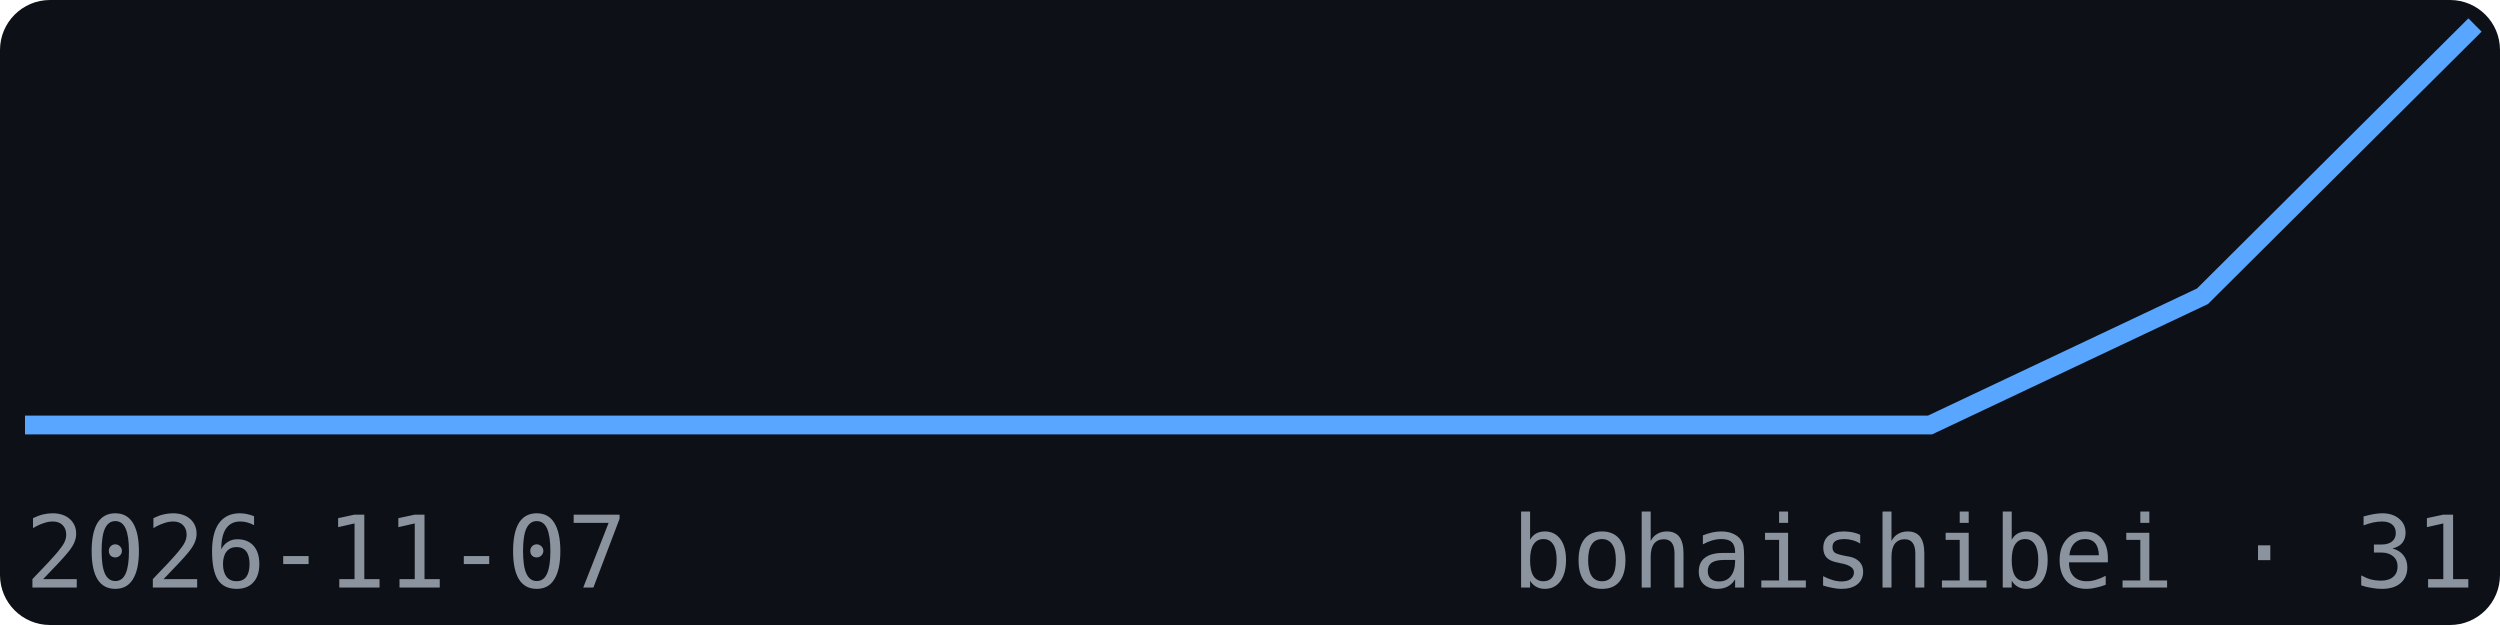
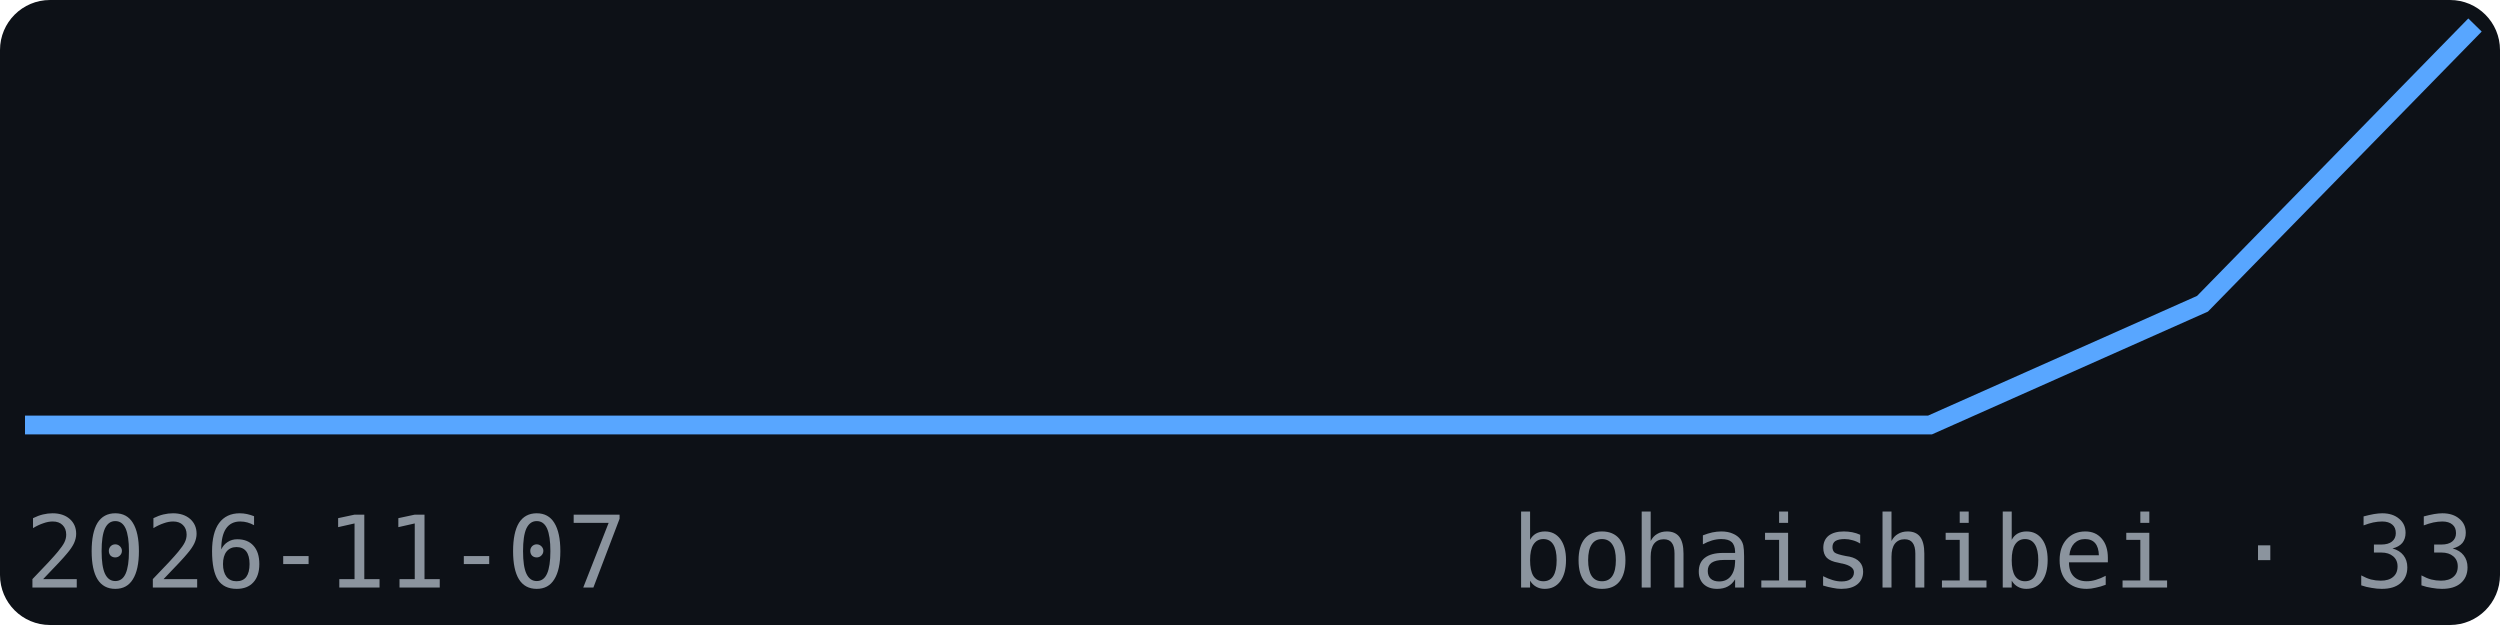
<svg xmlns="http://www.w3.org/2000/svg" width="200" height="50" viewBox="0 0 200 50" font-family="monospace">
  <rect width="200" height="50" fill="#0d1117" rx="4" />
-   <polyline points="2.0,34.0 23.8,34.0 45.6,34.0 67.3,34.0 89.1,34.0 110.9,34.0 132.7,34.0 154.4,34.0 176.2,23.7 198.0,2.0" fill="none" stroke="#58a6ff" stroke-width="1.5" />
+   <polyline points="2.0,34.0 23.8,34.0 45.6,34.0 67.3,34.0 89.1,34.0 110.9,34.0 132.7,34.0 154.4,34.0 176.2,24.3 198.0,2.0" fill="none" stroke="#58a6ff" stroke-width="1.5" />
  <text x="2" y="47" font-size="8" fill="#8b949e">2026-11-07</text>
-   <text x="198" y="47" font-size="8" fill="#8b949e" text-anchor="end">bohaishibei · 31</text>
+   <text x="198" y="47" font-size="8" fill="#8b949e" text-anchor="end">bohaishibei · 33</text>
</svg>
